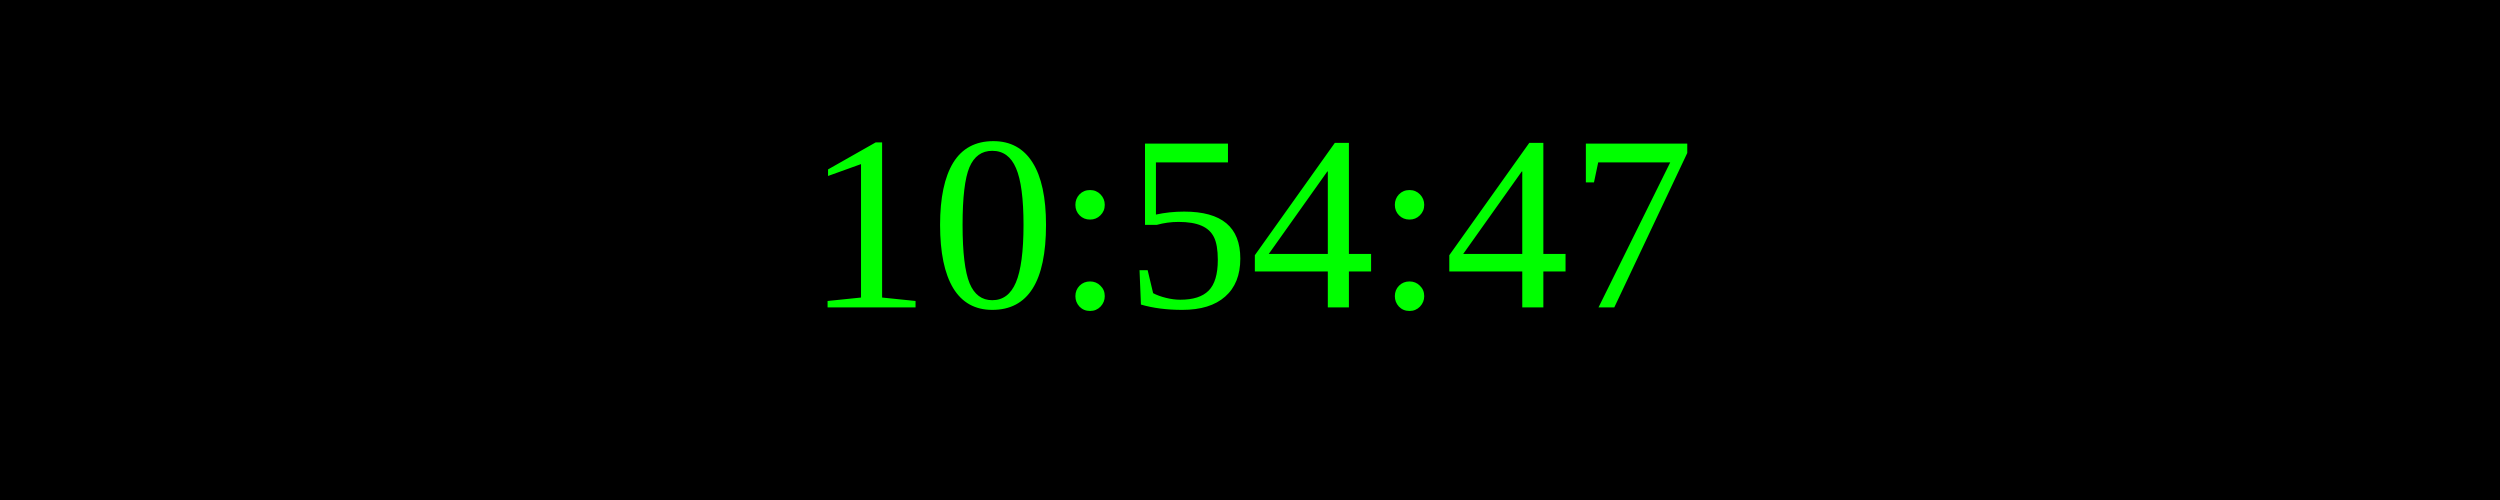
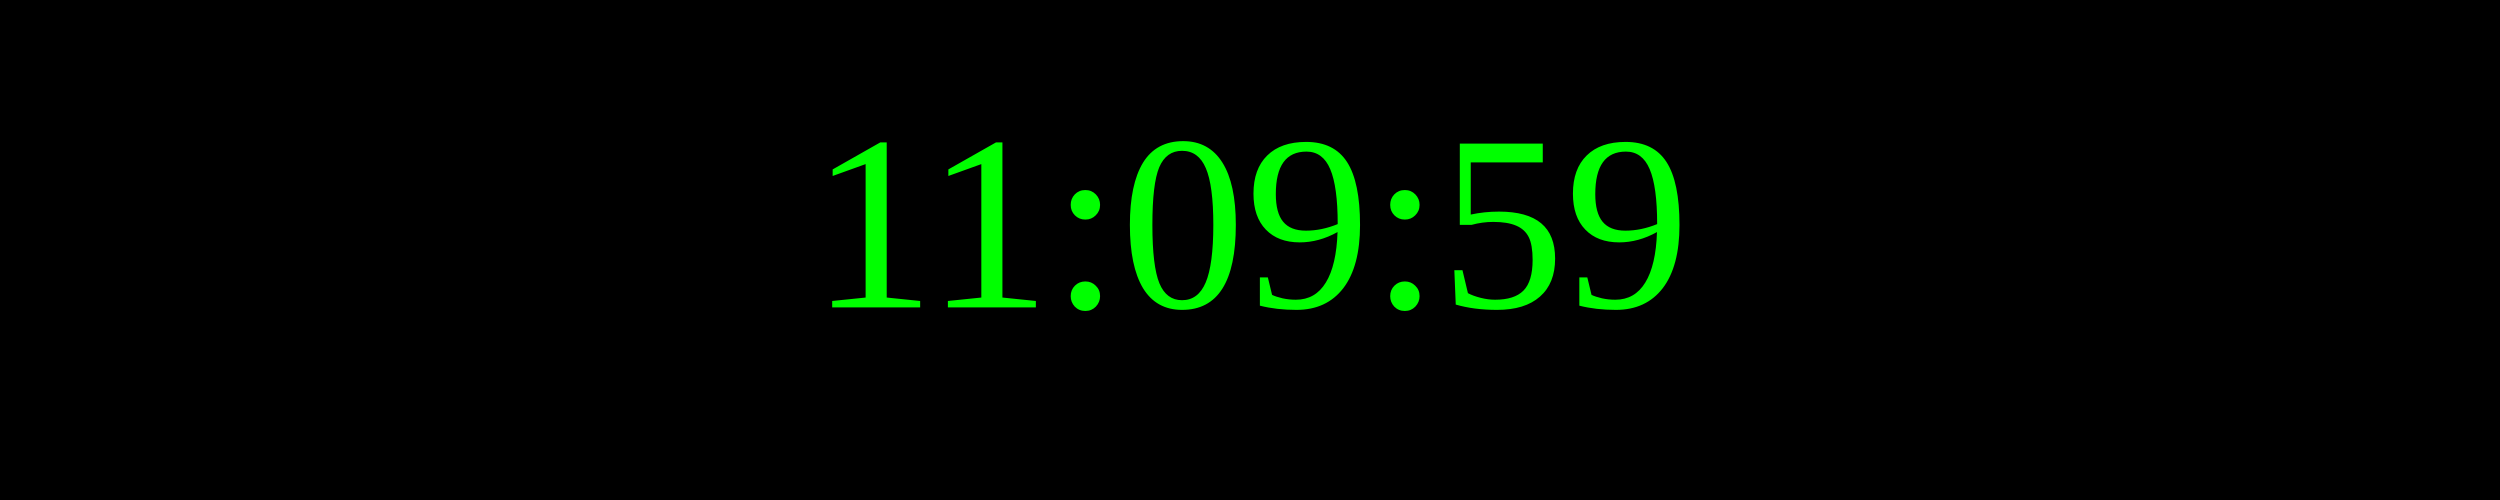
<svg xmlns="http://www.w3.org/2000/svg" width="250" height="50">
  <rect width="100%" height="100%" fill="black" />
  <text x="50%" y="50%" font-size="25" fill="lime" text-anchor="middle" dominant-baseline="middle">
- 10:54:47
+ 11:09:59
</text>
</svg>
